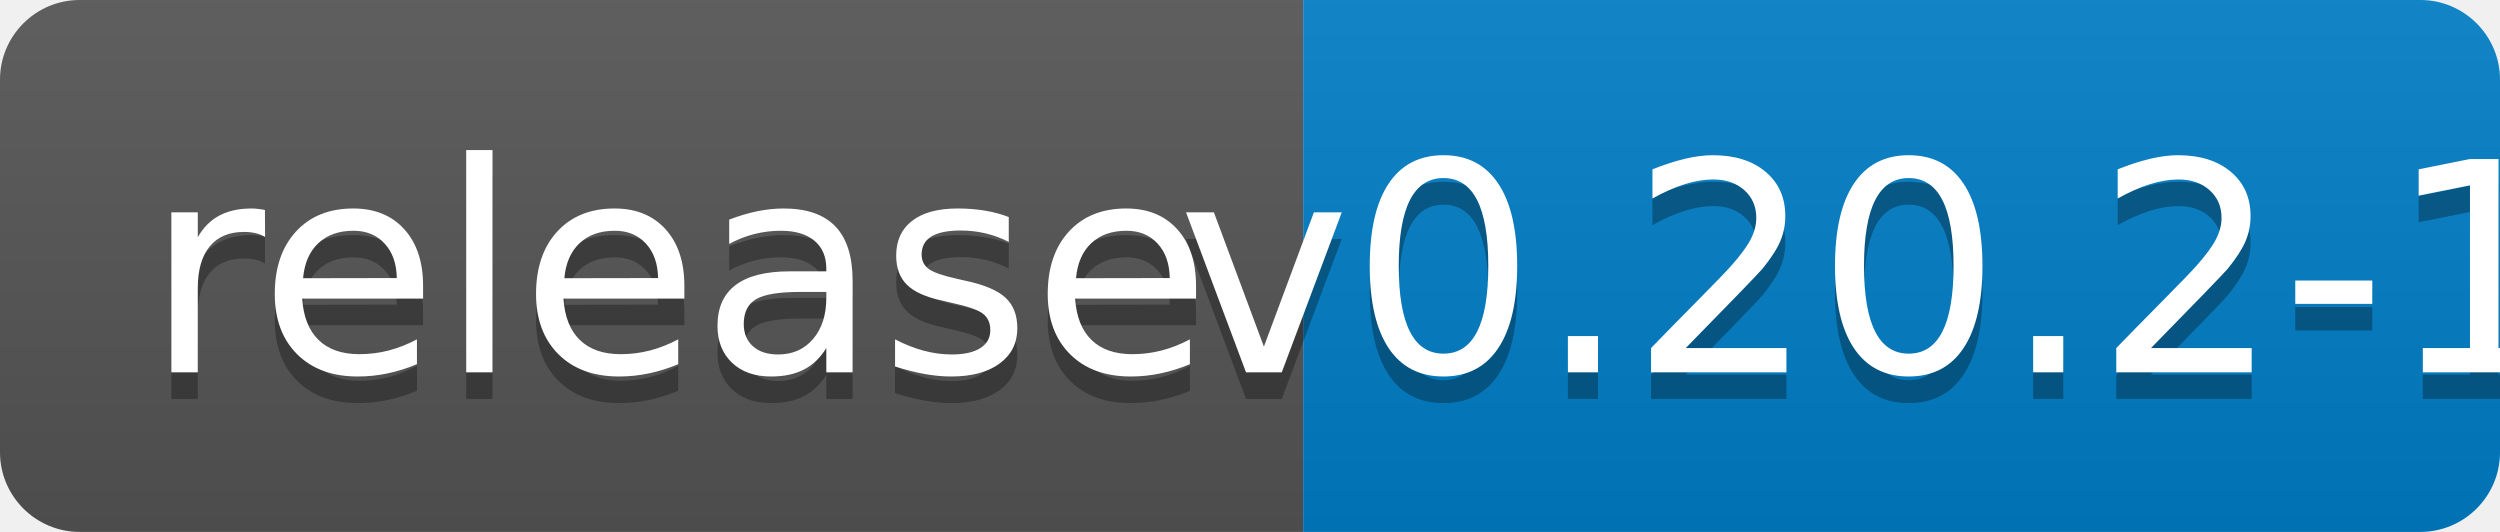
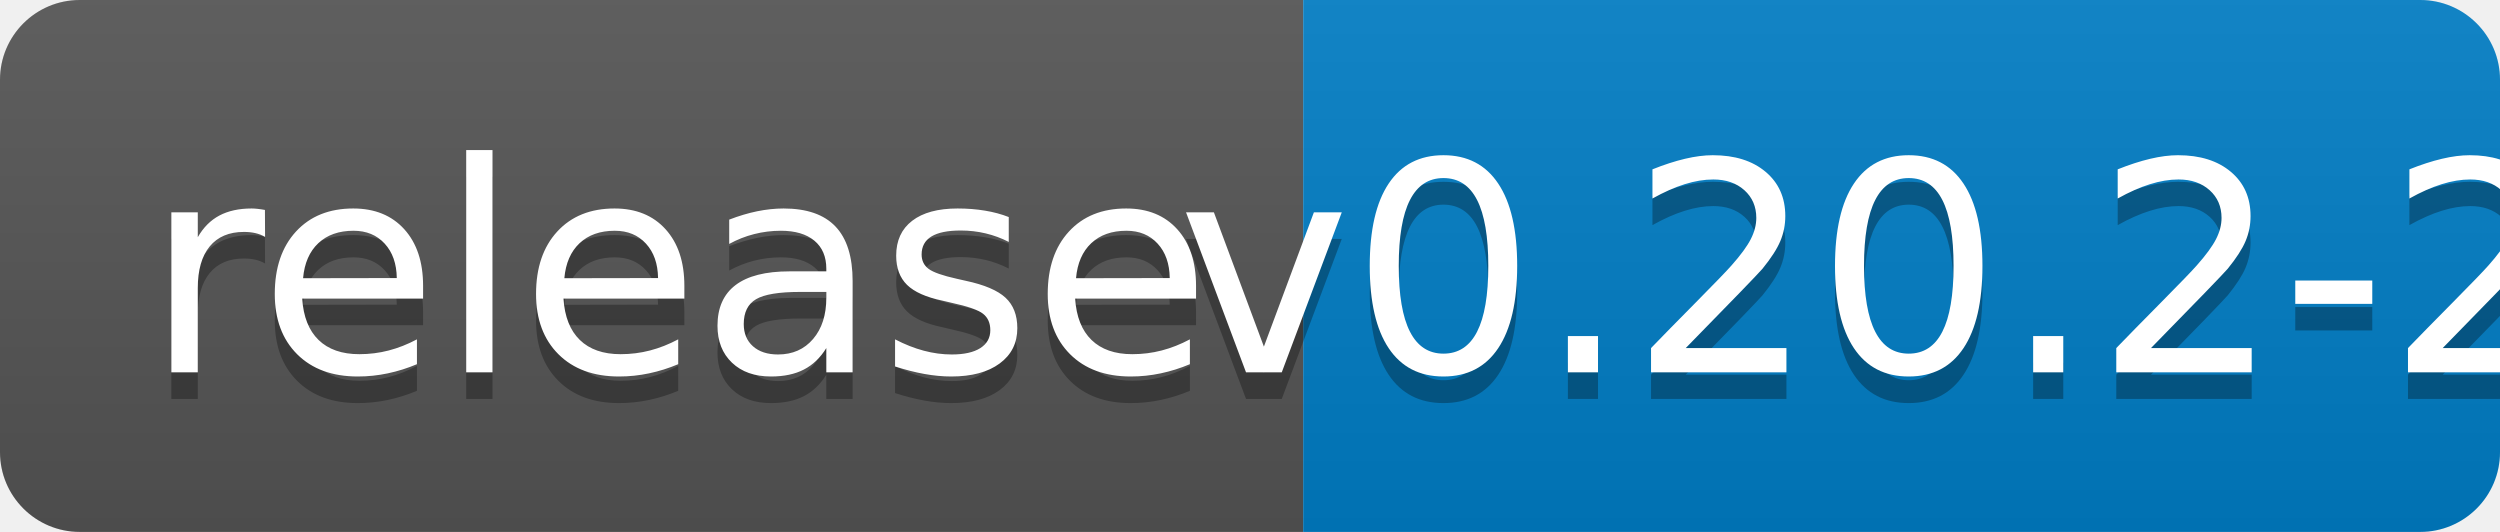
<svg xmlns="http://www.w3.org/2000/svg" width="94" height="20">
  <linearGradient id="b" x2="0" y2="100%">
    <stop offset="0" stop-color="#bbb" stop-opacity=".1" />
    <stop offset="1" stop-opacity=".1" />
  </linearGradient>
  <clipPath id="a">
    <rect width="94" height="20" rx="3" fill="#fff" />
  </clipPath>
  <g clip-path="url(#a)">
    <path fill="#555" d="M0 0h49v20H0z" />
    <path fill="#007ec6" d="M49 0h45v20H49z" />
    <path fill="url(#b)" d="M0 0h94v20H0z" />
  </g>
  <g fill="#fff" text-anchor="middle" font-family="DejaVu Sans,Verdana,Geneva,sans-serif" font-size="110">
    <text x="255" y="150" fill="#010101" fill-opacity=".3" transform="scale(.1)" textLength="390">release</text>
    <text x="255" y="140" transform="scale(.1)" textLength="390">release</text>
-     <text x="705" y="150" fill="#010101" fill-opacity=".3" transform="scale(.1)" textLength="350">v0.20.2-1</text>
-     <text x="705" y="140" transform="scale(.1)" textLength="350">v0.20.2-1</text>
+     <text x="705" y="150" fill="#010101" fill-opacity=".3" transform="scale(.1)" textLength="350">v0.20.2-2</text>
+     <text x="705" y="140" transform="scale(.1)" textLength="350">v0.20.2-2</text>
  </g>
</svg>
